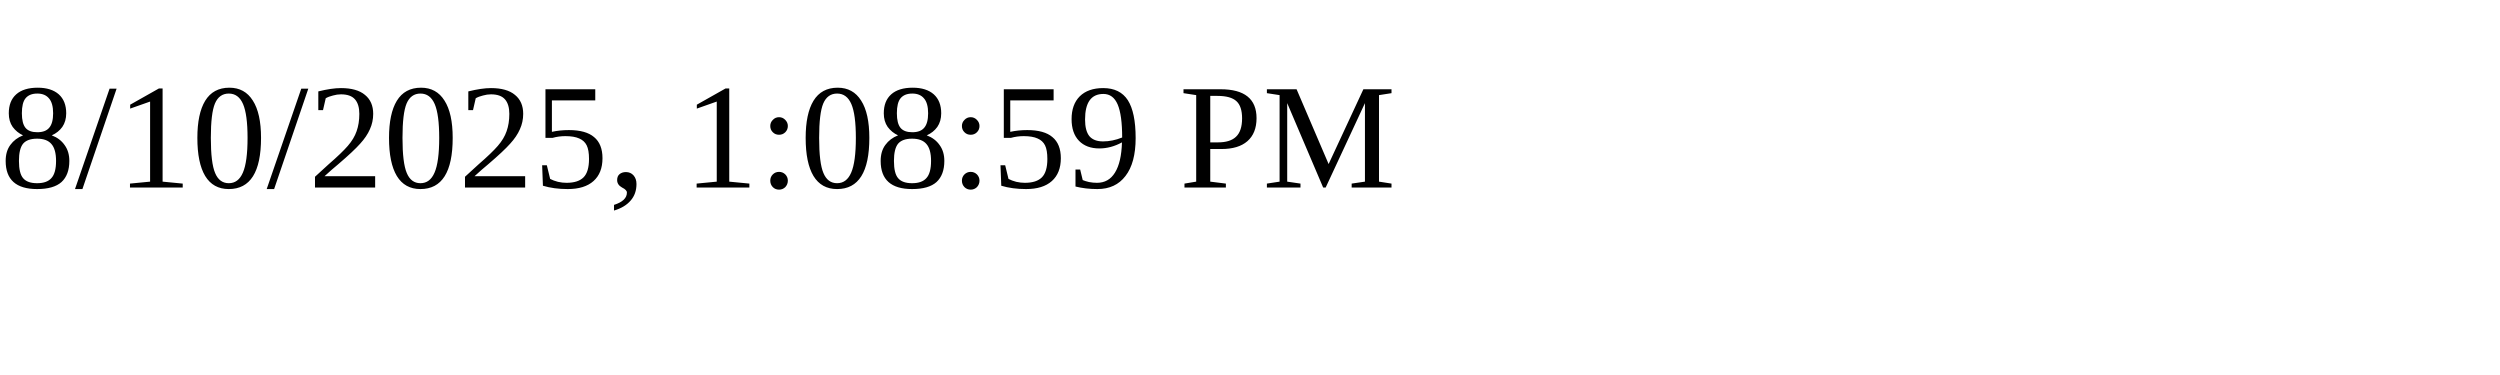
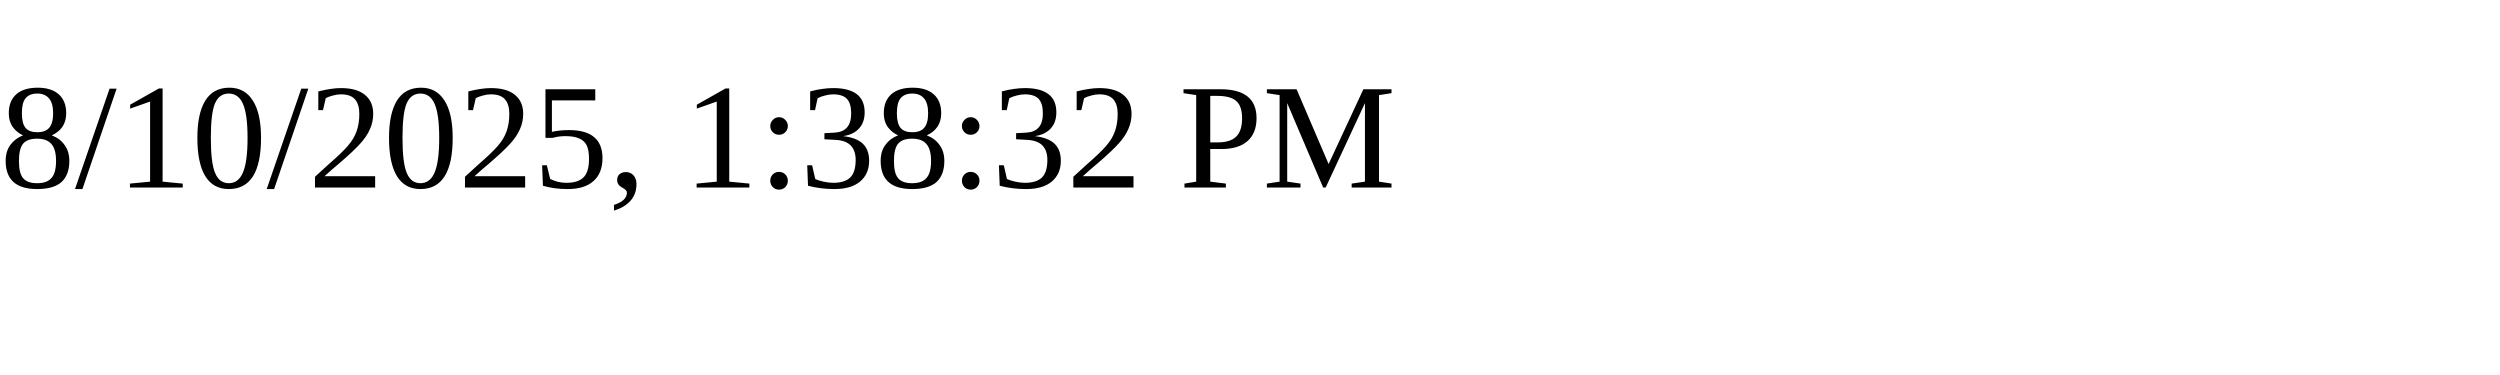
<svg xmlns="http://www.w3.org/2000/svg" height="30" width="200">
-   <text x="0" y="15">8/10/2025, 1:08:59 PM</text>
+   <text x="0" y="15">8/10/2025, 1:38:32 PM</text>
</svg>
